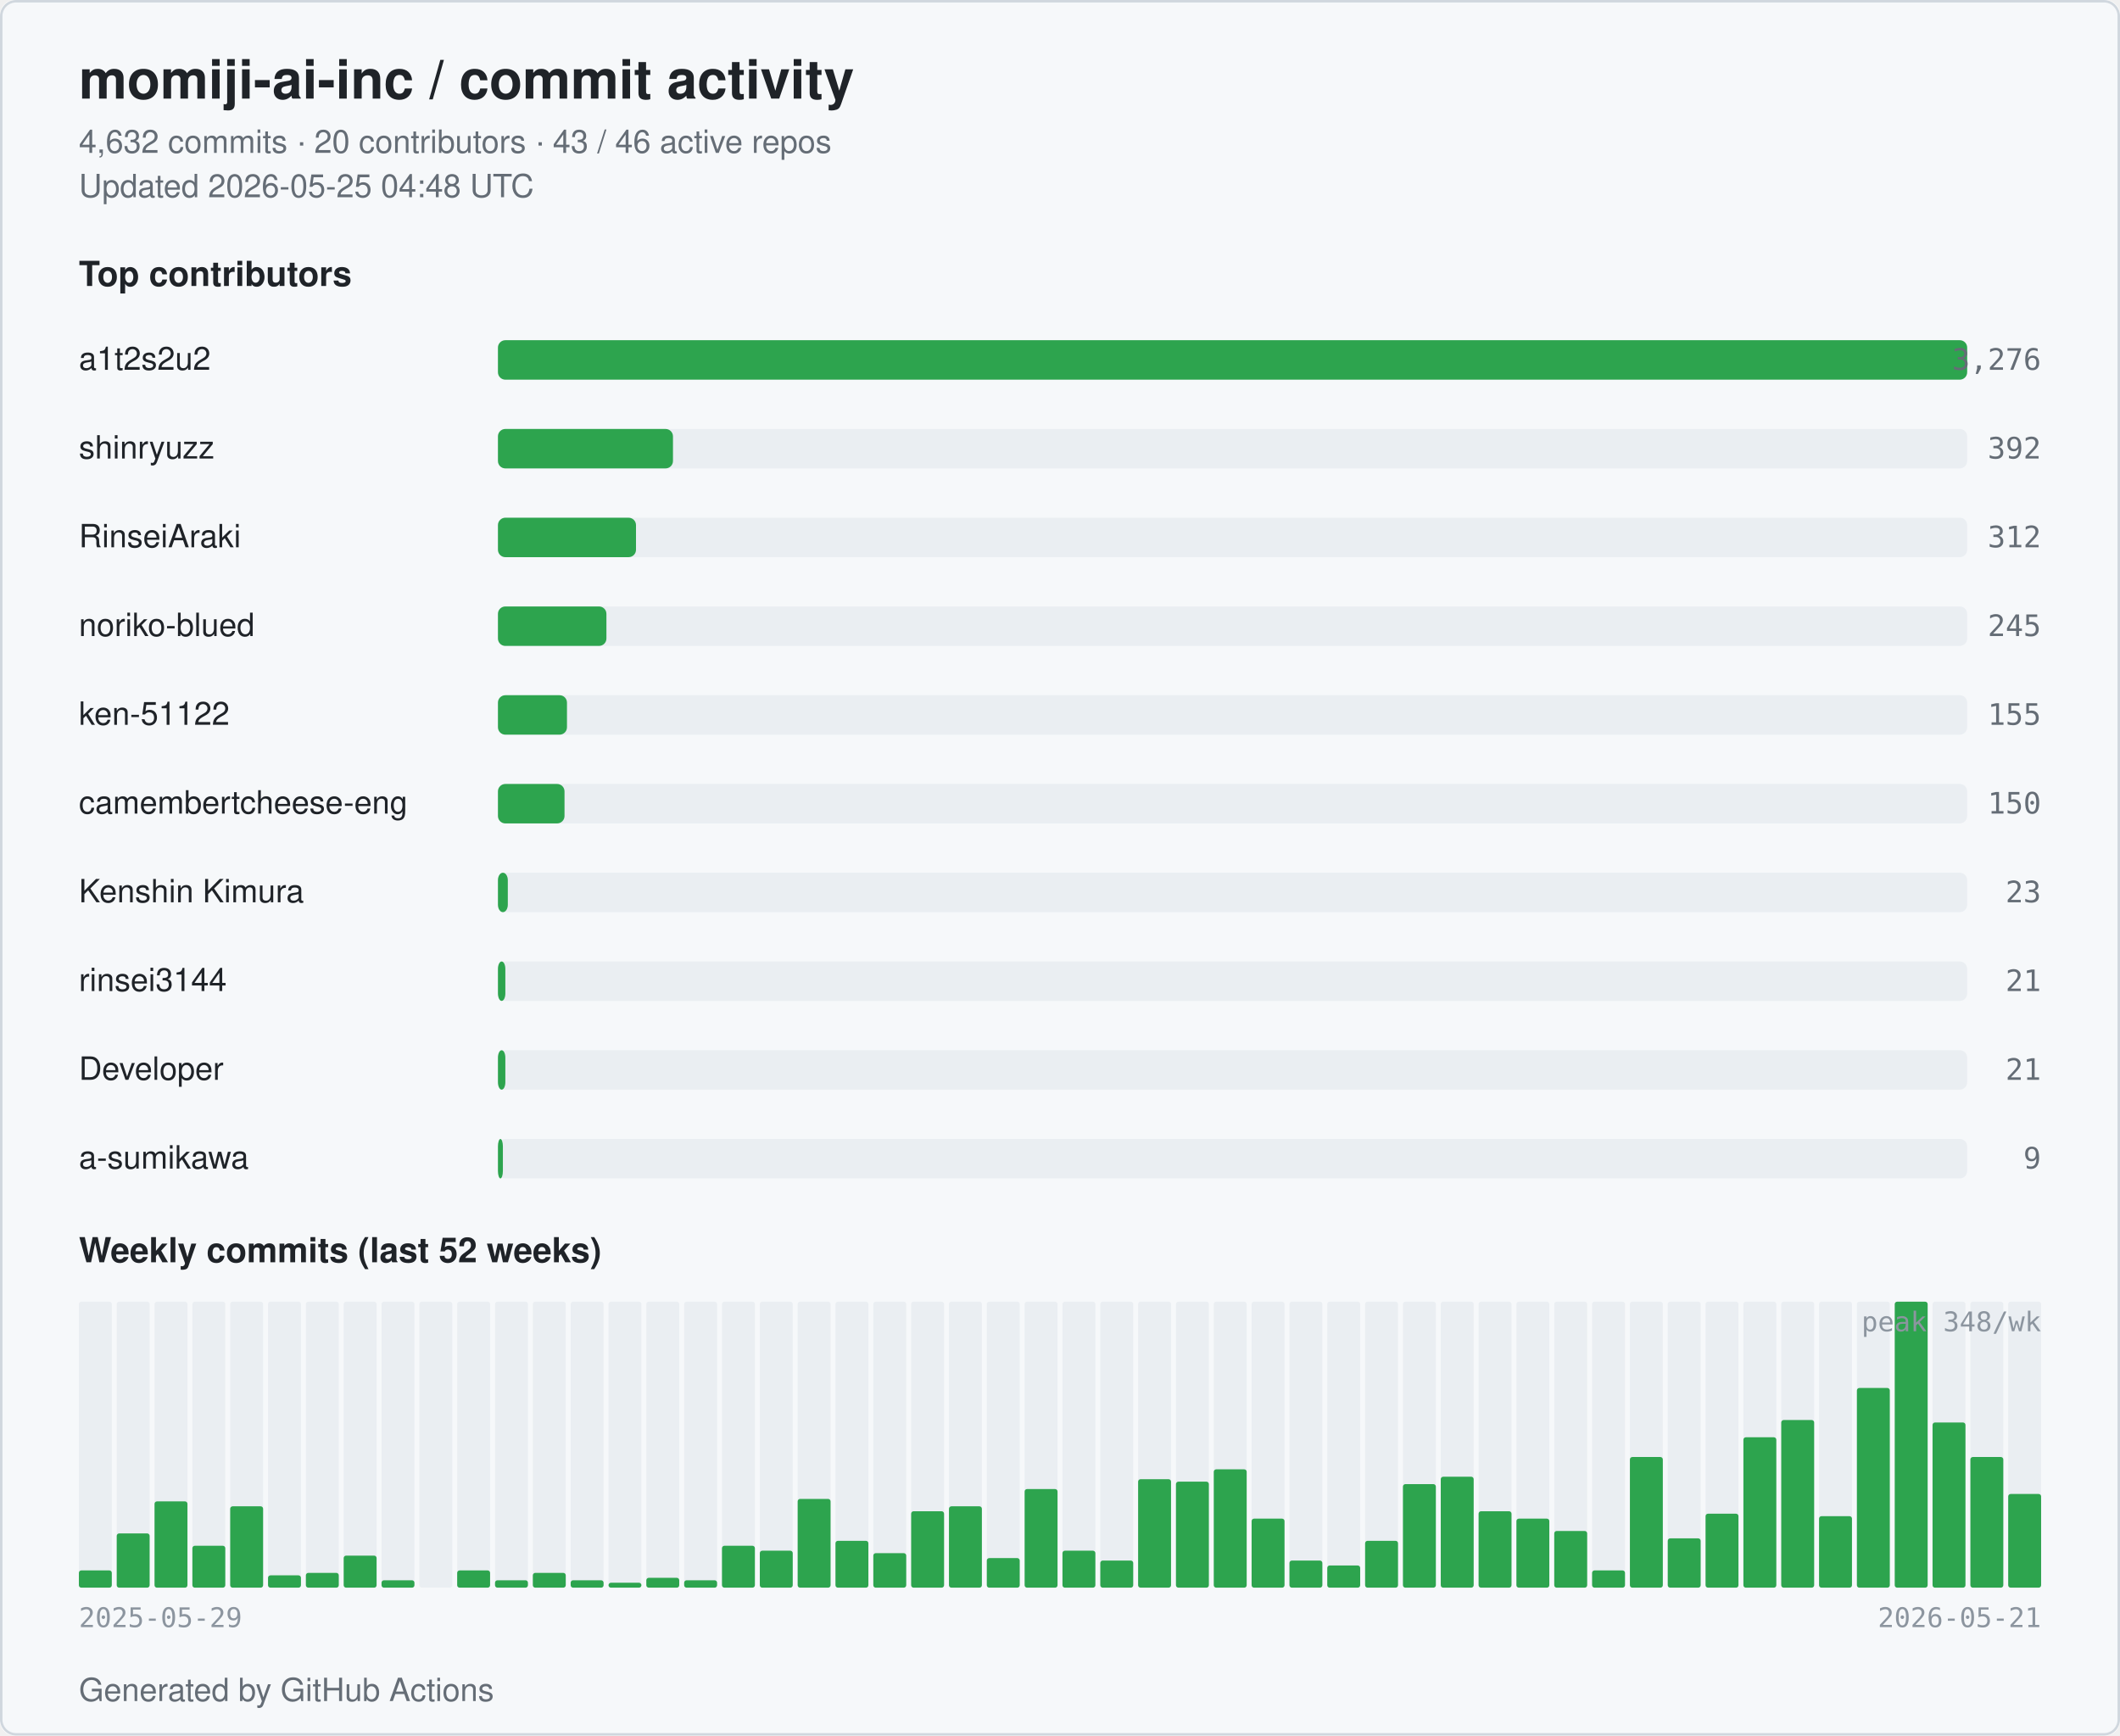
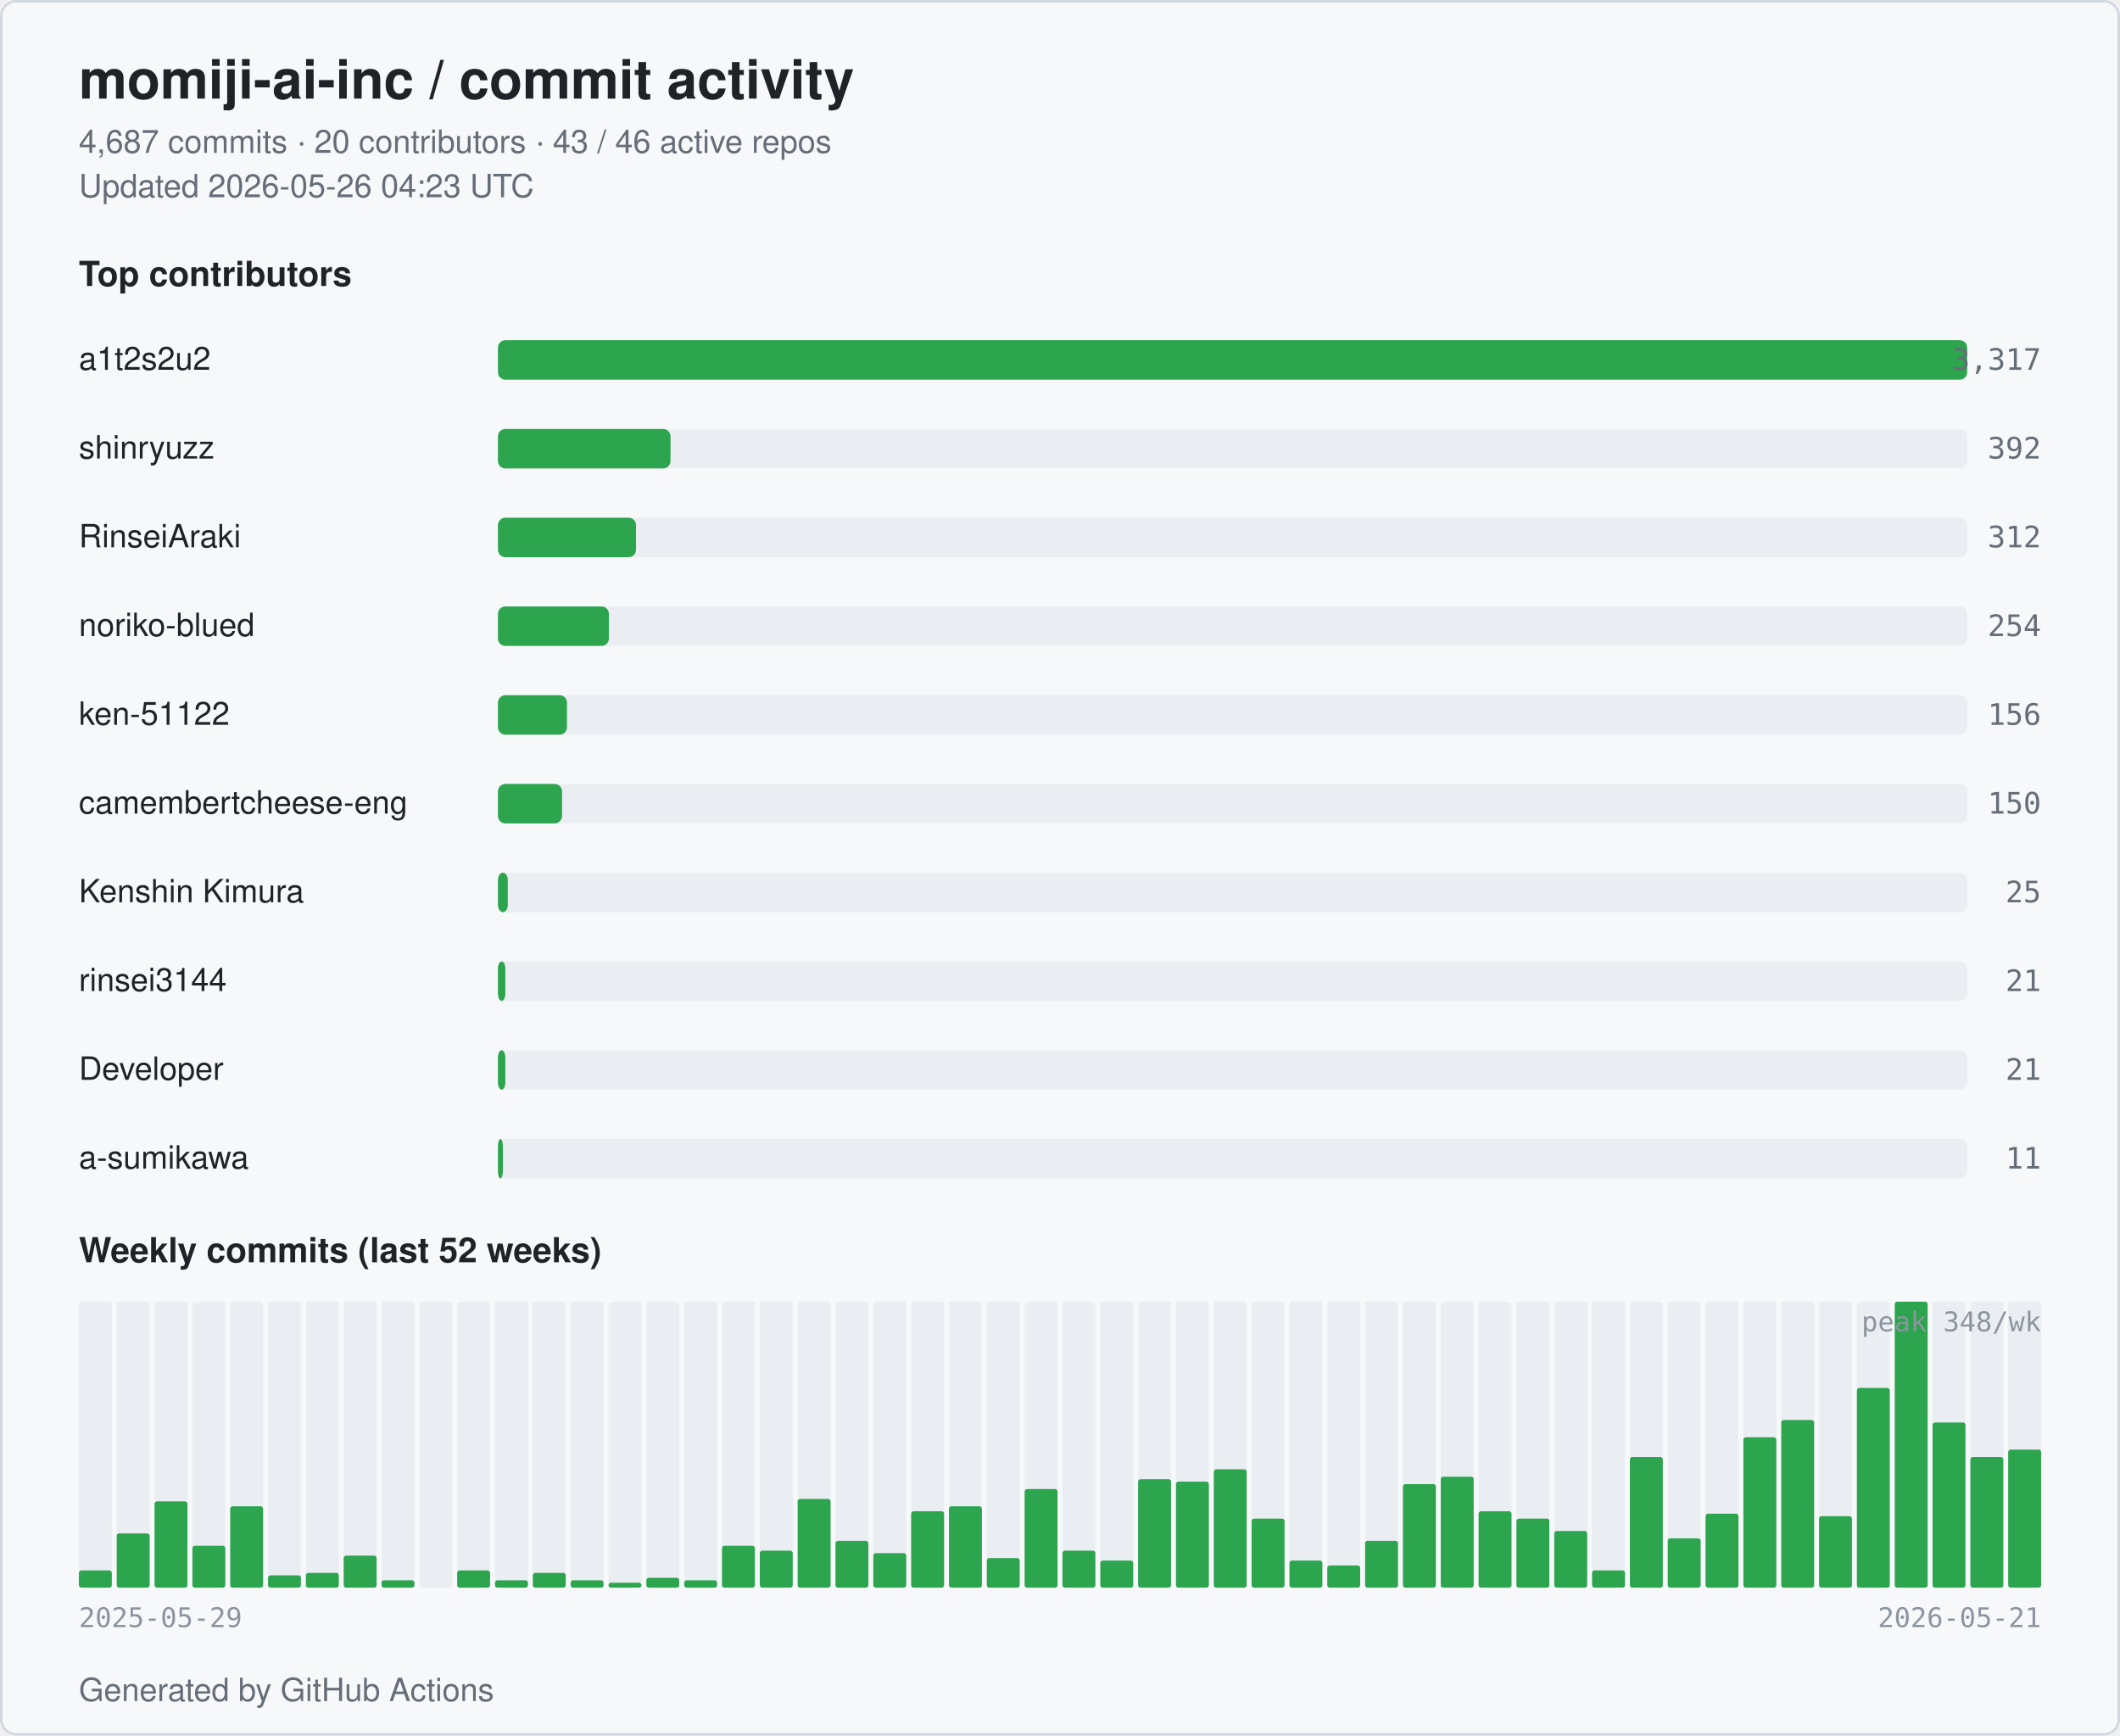
<svg xmlns="http://www.w3.org/2000/svg" width="860" height="704" viewBox="0 0 860 704" role="img" aria-label="momiji-ai-inc commit activity">
  <style>
  .bg { fill: #ffffff; }
  .card { fill: #f6f8fa; stroke: #d0d7de; }
  .title { fill: #1f2328; font: 600 22px -apple-system, BlinkMacSystemFont, "Segoe UI", Helvetica, Arial, sans-serif; }
  .subtitle { fill: #656d76; font: 400 13px -apple-system, BlinkMacSystemFont, "Segoe UI", Helvetica, Arial, sans-serif; }
  .section { fill: #1f2328; font: 600 14px -apple-system, BlinkMacSystemFont, "Segoe UI", Helvetica, Arial, sans-serif; }
  .name { fill: #1f2328; font: 500 13px -apple-system, BlinkMacSystemFont, "Segoe UI", Helvetica, Arial, sans-serif; }
  .count { fill: #656d76; font: 500 12px ui-monospace, SFMono-Regular, Menlo, monospace; }
  .axis { fill: #8c959f; font: 400 11px ui-monospace, SFMono-Regular, Menlo, monospace; }
  .bar { fill: #2da44e; }
  .bar-bg { fill: #eaeef2; }
  .week { fill: #2da44e; }
  .week-empty { fill: #eaeef2; }
  @media (prefers-color-scheme: dark) {
    .bg { fill: #0d1117; }
    .card { fill: #151b23; stroke: #30363d; }
    .title { fill: #e6edf3; }
    .subtitle { fill: #9198a1; }
    .section { fill: #e6edf3; }
    .name { fill: #e6edf3; }
    .count { fill: #9198a1; }
    .axis { fill: #6e7681; }
    .bar { fill: #3fb950; }
    .bar-bg { fill: #21262d; }
    .week { fill: #3fb950; }
    .week-empty { fill: #21262d; }
  }
</style>
  <rect class="bg" x="0" y="0" width="860" height="704" rx="6" />
  <rect class="card" x="0.5" y="0.5" width="859" height="703" rx="6" fill="none" />
  <text class="title" x="32" y="40">momiji-ai-inc / commit activity</text>
-   <text class="subtitle" x="32" y="62">4,632 commits · 20 contributors · 43 / 46 active repos</text>
-   <text class="subtitle" x="32" y="80">Updated 2026-05-25 04:48 UTC</text>
+   <text class="subtitle" x="32" y="62">4,687 commits · 20 contributors · 43 / 46 active repos</text>
+   <text class="subtitle" x="32" y="80">Updated 2026-05-26 04:23 UTC</text>
  <text class="section" x="32" y="116">Top contributors</text>
  <text class="name" x="32" y="150">a1t2s2u2</text>
  <rect class="bar-bg" x="202" y="138" width="596" height="16" rx="3" />
  <rect class="bar" x="202" y="138" width="596" height="16" rx="3" />
-   <text class="count" x="828" y="150" text-anchor="end">3,276</text>
+   <text class="count" x="828" y="150" text-anchor="end">3,317</text>
  <text class="name" x="32" y="186">shinryuzz</text>
  <rect class="bar-bg" x="202" y="174" width="596" height="16" rx="3" />
-   <rect class="bar" x="202" y="174" width="71" height="16" rx="3" />
+   <rect class="bar" x="202" y="174" width="70" height="16" rx="3" />
  <text class="count" x="828" y="186" text-anchor="end">392</text>
  <text class="name" x="32" y="222">RinseiAraki</text>
  <rect class="bar-bg" x="202" y="210" width="596" height="16" rx="3" />
  <rect class="bar" x="202" y="210" width="56" height="16" rx="3" />
  <text class="count" x="828" y="222" text-anchor="end">312</text>
  <text class="name" x="32" y="258">noriko-blued</text>
  <rect class="bar-bg" x="202" y="246" width="596" height="16" rx="3" />
-   <rect class="bar" x="202" y="246" width="44" height="16" rx="3" />
-   <text class="count" x="828" y="258" text-anchor="end">245</text>
+   <rect class="bar" x="202" y="246" width="45" height="16" rx="3" />
+   <text class="count" x="828" y="258" text-anchor="end">254</text>
  <text class="name" x="32" y="294">ken-51122</text>
  <rect class="bar-bg" x="202" y="282" width="596" height="16" rx="3" />
  <rect class="bar" x="202" y="282" width="28" height="16" rx="3" />
-   <text class="count" x="828" y="294" text-anchor="end">155</text>
+   <text class="count" x="828" y="294" text-anchor="end">156</text>
  <text class="name" x="32" y="330" textLength="160" lengthAdjust="spacingAndGlyphs">camembertcheese-eng</text>
  <rect class="bar-bg" x="202" y="318" width="596" height="16" rx="3" />
-   <rect class="bar" x="202" y="318" width="27" height="16" rx="3" />
+   <rect class="bar" x="202" y="318" width="26" height="16" rx="3" />
  <text class="count" x="828" y="330" text-anchor="end">150</text>
  <text class="name" x="32" y="366">Kenshin Kimura</text>
  <rect class="bar-bg" x="202" y="354" width="596" height="16" rx="3" />
  <rect class="bar" x="202" y="354" width="4" height="16" rx="3" />
-   <text class="count" x="828" y="366" text-anchor="end">23</text>
+   <text class="count" x="828" y="366" text-anchor="end">25</text>
  <text class="name" x="32" y="402">rinsei3144</text>
  <rect class="bar-bg" x="202" y="390" width="596" height="16" rx="3" />
  <rect class="bar" x="202" y="390" width="3" height="16" rx="3" />
  <text class="count" x="828" y="402" text-anchor="end">21</text>
  <text class="name" x="32" y="438">Developer</text>
  <rect class="bar-bg" x="202" y="426" width="596" height="16" rx="3" />
  <rect class="bar" x="202" y="426" width="3" height="16" rx="3" />
  <text class="count" x="828" y="438" text-anchor="end">21</text>
  <text class="name" x="32" y="474">a-sumikawa</text>
  <rect class="bar-bg" x="202" y="462" width="596" height="16" rx="3" />
  <rect class="bar" x="202" y="462" width="2" height="16" rx="3" />
-   <text class="count" x="828" y="474" text-anchor="end">9</text>
+   <text class="count" x="828" y="474" text-anchor="end">11</text>
  <text class="section" x="32" y="512">Weekly commits (last 52 weeks)</text>
  <rect class="week-empty" x="32.00" y="528" width="13.35" height="116" rx="1" />
  <rect class="week" x="32.00" y="637" width="13.35" height="7" rx="1" />
  <rect class="week-empty" x="47.35" y="528" width="13.35" height="116" rx="1" />
  <rect class="week" x="47.35" y="622" width="13.35" height="22" rx="1" />
  <rect class="week-empty" x="62.69" y="528" width="13.35" height="116" rx="1" />
  <rect class="week" x="62.69" y="609" width="13.35" height="35" rx="1" />
  <rect class="week-empty" x="78.04" y="528" width="13.35" height="116" rx="1" />
  <rect class="week" x="78.04" y="627" width="13.35" height="17" rx="1" />
  <rect class="week-empty" x="93.38" y="528" width="13.35" height="116" rx="1" />
  <rect class="week" x="93.38" y="611" width="13.35" height="33" rx="1" />
  <rect class="week-empty" x="108.73" y="528" width="13.35" height="116" rx="1" />
  <rect class="week" x="108.73" y="639" width="13.35" height="5" rx="1" />
  <rect class="week-empty" x="124.08" y="528" width="13.35" height="116" rx="1" />
  <rect class="week" x="124.08" y="638" width="13.35" height="6" rx="1" />
  <rect class="week-empty" x="139.42" y="528" width="13.35" height="116" rx="1" />
  <rect class="week" x="139.42" y="631" width="13.35" height="13" rx="1" />
  <rect class="week-empty" x="154.77" y="528" width="13.35" height="116" rx="1" />
  <rect class="week" x="154.77" y="641" width="13.35" height="3" rx="1" />
  <rect class="week-empty" x="170.12" y="528" width="13.35" height="116" rx="1" />
  <rect class="week" x="170.12" y="644" width="13.35" height="0" rx="1" />
  <rect class="week-empty" x="185.46" y="528" width="13.35" height="116" rx="1" />
  <rect class="week" x="185.46" y="637" width="13.35" height="7" rx="1" />
  <rect class="week-empty" x="200.81" y="528" width="13.35" height="116" rx="1" />
  <rect class="week" x="200.81" y="641" width="13.35" height="3" rx="1" />
  <rect class="week-empty" x="216.15" y="528" width="13.35" height="116" rx="1" />
  <rect class="week" x="216.15" y="638" width="13.35" height="6" rx="1" />
  <rect class="week-empty" x="231.50" y="528" width="13.35" height="116" rx="1" />
  <rect class="week" x="231.50" y="641" width="13.35" height="3" rx="1" />
  <rect class="week-empty" x="246.85" y="528" width="13.35" height="116" rx="1" />
  <rect class="week" x="246.85" y="642" width="13.35" height="2" rx="1" />
  <rect class="week-empty" x="262.19" y="528" width="13.35" height="116" rx="1" />
  <rect class="week" x="262.19" y="640" width="13.35" height="4" rx="1" />
  <rect class="week-empty" x="277.54" y="528" width="13.35" height="116" rx="1" />
  <rect class="week" x="277.54" y="641" width="13.35" height="3" rx="1" />
  <rect class="week-empty" x="292.88" y="528" width="13.35" height="116" rx="1" />
  <rect class="week" x="292.88" y="627" width="13.35" height="17" rx="1" />
  <rect class="week-empty" x="308.23" y="528" width="13.35" height="116" rx="1" />
  <rect class="week" x="308.23" y="629" width="13.35" height="15" rx="1" />
  <rect class="week-empty" x="323.58" y="528" width="13.35" height="116" rx="1" />
  <rect class="week" x="323.58" y="608" width="13.35" height="36" rx="1" />
  <rect class="week-empty" x="338.92" y="528" width="13.35" height="116" rx="1" />
  <rect class="week" x="338.92" y="625" width="13.35" height="19" rx="1" />
  <rect class="week-empty" x="354.27" y="528" width="13.35" height="116" rx="1" />
  <rect class="week" x="354.27" y="630" width="13.35" height="14" rx="1" />
  <rect class="week-empty" x="369.62" y="528" width="13.35" height="116" rx="1" />
  <rect class="week" x="369.62" y="613" width="13.35" height="31" rx="1" />
  <rect class="week-empty" x="384.96" y="528" width="13.35" height="116" rx="1" />
  <rect class="week" x="384.96" y="611" width="13.35" height="33" rx="1" />
  <rect class="week-empty" x="400.31" y="528" width="13.35" height="116" rx="1" />
  <rect class="week" x="400.31" y="632" width="13.35" height="12" rx="1" />
  <rect class="week-empty" x="415.65" y="528" width="13.35" height="116" rx="1" />
  <rect class="week" x="415.65" y="604" width="13.35" height="40" rx="1" />
  <rect class="week-empty" x="431.00" y="528" width="13.35" height="116" rx="1" />
  <rect class="week" x="431.00" y="629" width="13.35" height="15" rx="1" />
  <rect class="week-empty" x="446.35" y="528" width="13.35" height="116" rx="1" />
  <rect class="week" x="446.35" y="633" width="13.35" height="11" rx="1" />
  <rect class="week-empty" x="461.69" y="528" width="13.35" height="116" rx="1" />
  <rect class="week" x="461.69" y="600" width="13.35" height="44" rx="1" />
  <rect class="week-empty" x="477.04" y="528" width="13.35" height="116" rx="1" />
  <rect class="week" x="477.04" y="601" width="13.35" height="43" rx="1" />
  <rect class="week-empty" x="492.38" y="528" width="13.35" height="116" rx="1" />
  <rect class="week" x="492.38" y="596" width="13.35" height="48" rx="1" />
  <rect class="week-empty" x="507.73" y="528" width="13.35" height="116" rx="1" />
  <rect class="week" x="507.73" y="616" width="13.35" height="28" rx="1" />
  <rect class="week-empty" x="523.08" y="528" width="13.35" height="116" rx="1" />
  <rect class="week" x="523.08" y="633" width="13.35" height="11" rx="1" />
  <rect class="week-empty" x="538.42" y="528" width="13.35" height="116" rx="1" />
  <rect class="week" x="538.42" y="635" width="13.35" height="9" rx="1" />
  <rect class="week-empty" x="553.77" y="528" width="13.35" height="116" rx="1" />
  <rect class="week" x="553.77" y="625" width="13.35" height="19" rx="1" />
  <rect class="week-empty" x="569.12" y="528" width="13.35" height="116" rx="1" />
  <rect class="week" x="569.12" y="602" width="13.35" height="42" rx="1" />
  <rect class="week-empty" x="584.46" y="528" width="13.35" height="116" rx="1" />
  <rect class="week" x="584.46" y="599" width="13.35" height="45" rx="1" />
  <rect class="week-empty" x="599.81" y="528" width="13.35" height="116" rx="1" />
  <rect class="week" x="599.81" y="613" width="13.35" height="31" rx="1" />
  <rect class="week-empty" x="615.15" y="528" width="13.35" height="116" rx="1" />
  <rect class="week" x="615.15" y="616" width="13.35" height="28" rx="1" />
  <rect class="week-empty" x="630.50" y="528" width="13.35" height="116" rx="1" />
  <rect class="week" x="630.50" y="621" width="13.35" height="23" rx="1" />
  <rect class="week-empty" x="645.85" y="528" width="13.35" height="116" rx="1" />
  <rect class="week" x="645.85" y="637" width="13.35" height="7" rx="1" />
  <rect class="week-empty" x="661.19" y="528" width="13.35" height="116" rx="1" />
  <rect class="week" x="661.19" y="591" width="13.35" height="53" rx="1" />
  <rect class="week-empty" x="676.54" y="528" width="13.35" height="116" rx="1" />
  <rect class="week" x="676.54" y="624" width="13.35" height="20" rx="1" />
  <rect class="week-empty" x="691.88" y="528" width="13.35" height="116" rx="1" />
  <rect class="week" x="691.88" y="614" width="13.35" height="30" rx="1" />
  <rect class="week-empty" x="707.23" y="528" width="13.35" height="116" rx="1" />
  <rect class="week" x="707.23" y="583" width="13.35" height="61" rx="1" />
  <rect class="week-empty" x="722.58" y="528" width="13.35" height="116" rx="1" />
  <rect class="week" x="722.58" y="576" width="13.35" height="68" rx="1" />
  <rect class="week-empty" x="737.92" y="528" width="13.35" height="116" rx="1" />
  <rect class="week" x="737.92" y="615" width="13.35" height="29" rx="1" />
  <rect class="week-empty" x="753.27" y="528" width="13.35" height="116" rx="1" />
  <rect class="week" x="753.27" y="563" width="13.35" height="81" rx="1" />
  <rect class="week-empty" x="768.62" y="528" width="13.35" height="116" rx="1" />
  <rect class="week" x="768.62" y="528" width="13.35" height="116" rx="1" />
  <rect class="week-empty" x="783.96" y="528" width="13.35" height="116" rx="1" />
  <rect class="week" x="783.96" y="577" width="13.35" height="67" rx="1" />
  <rect class="week-empty" x="799.31" y="528" width="13.35" height="116" rx="1" />
  <rect class="week" x="799.31" y="591" width="13.35" height="53" rx="1" />
  <rect class="week-empty" x="814.65" y="528" width="13.35" height="116" rx="1" />
-   <rect class="week" x="814.65" y="606" width="13.35" height="38" rx="1" />
+   <rect class="week" x="814.65" y="588" width="13.35" height="56" rx="1" />
  <text class="axis" x="32" y="660">2025-05-29</text>
  <text class="axis" x="828" y="660" text-anchor="end">2026-05-21</text>
  <text class="axis" x="828" y="540" text-anchor="end">peak 348/wk</text>
  <text class="subtitle" x="32" y="690">Generated by GitHub Actions</text>
</svg>
